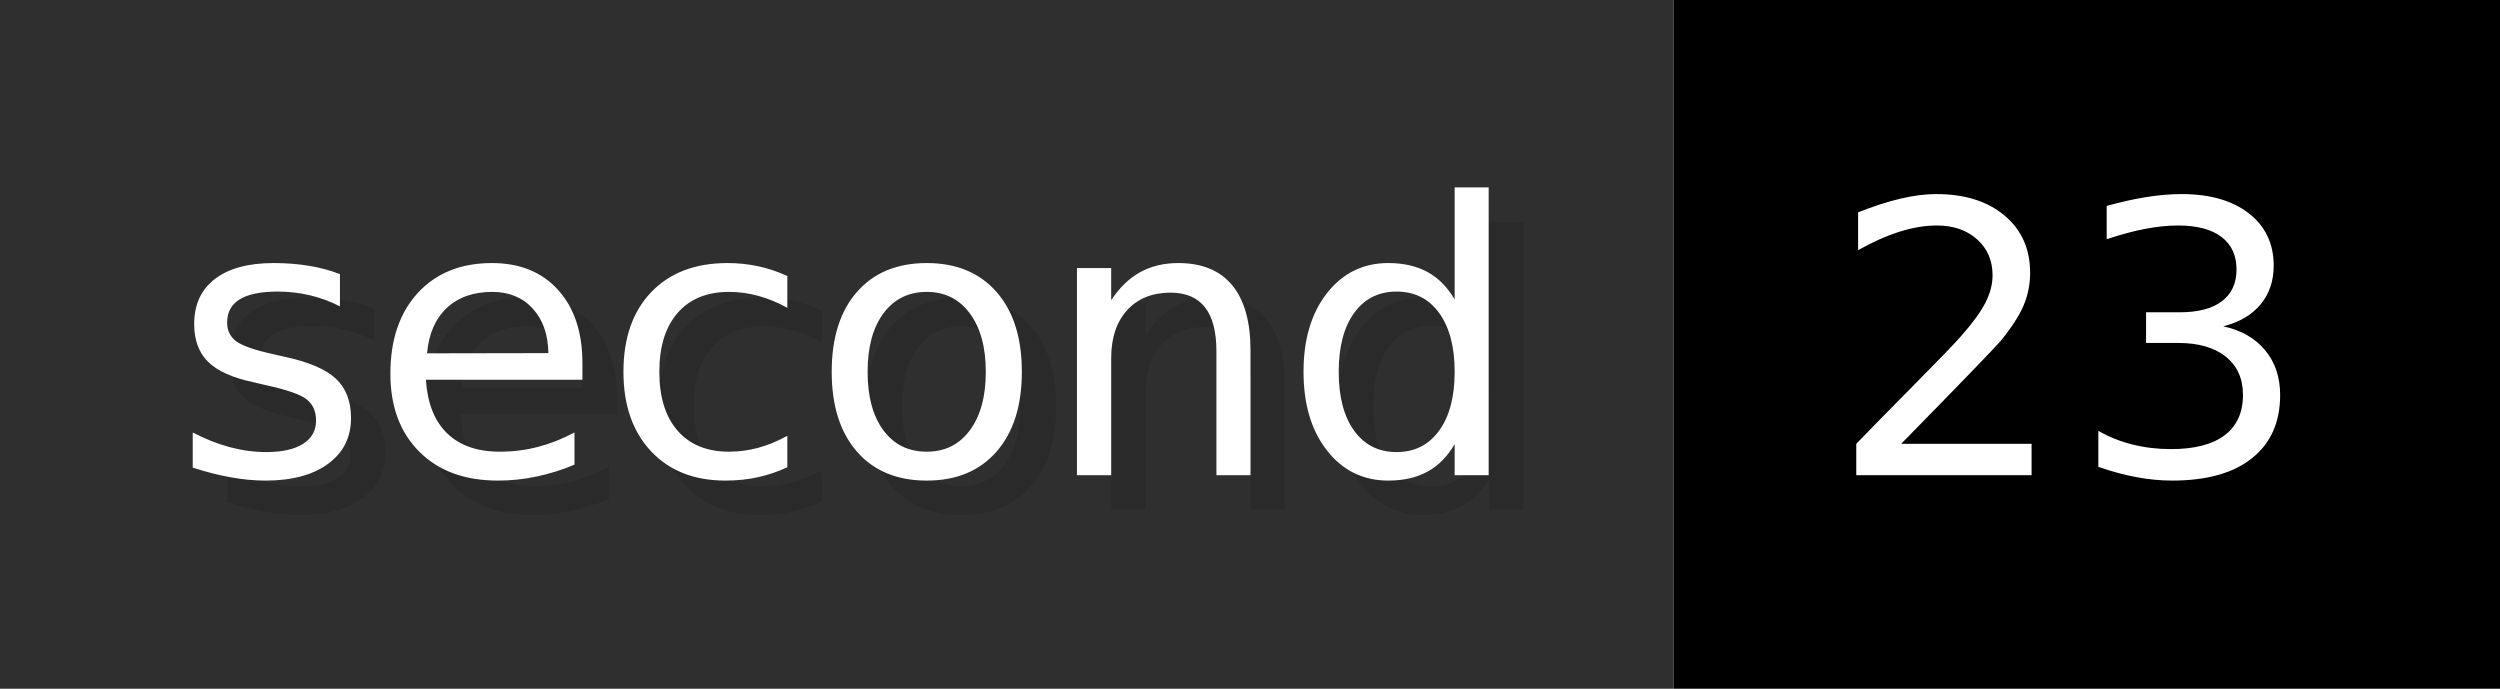
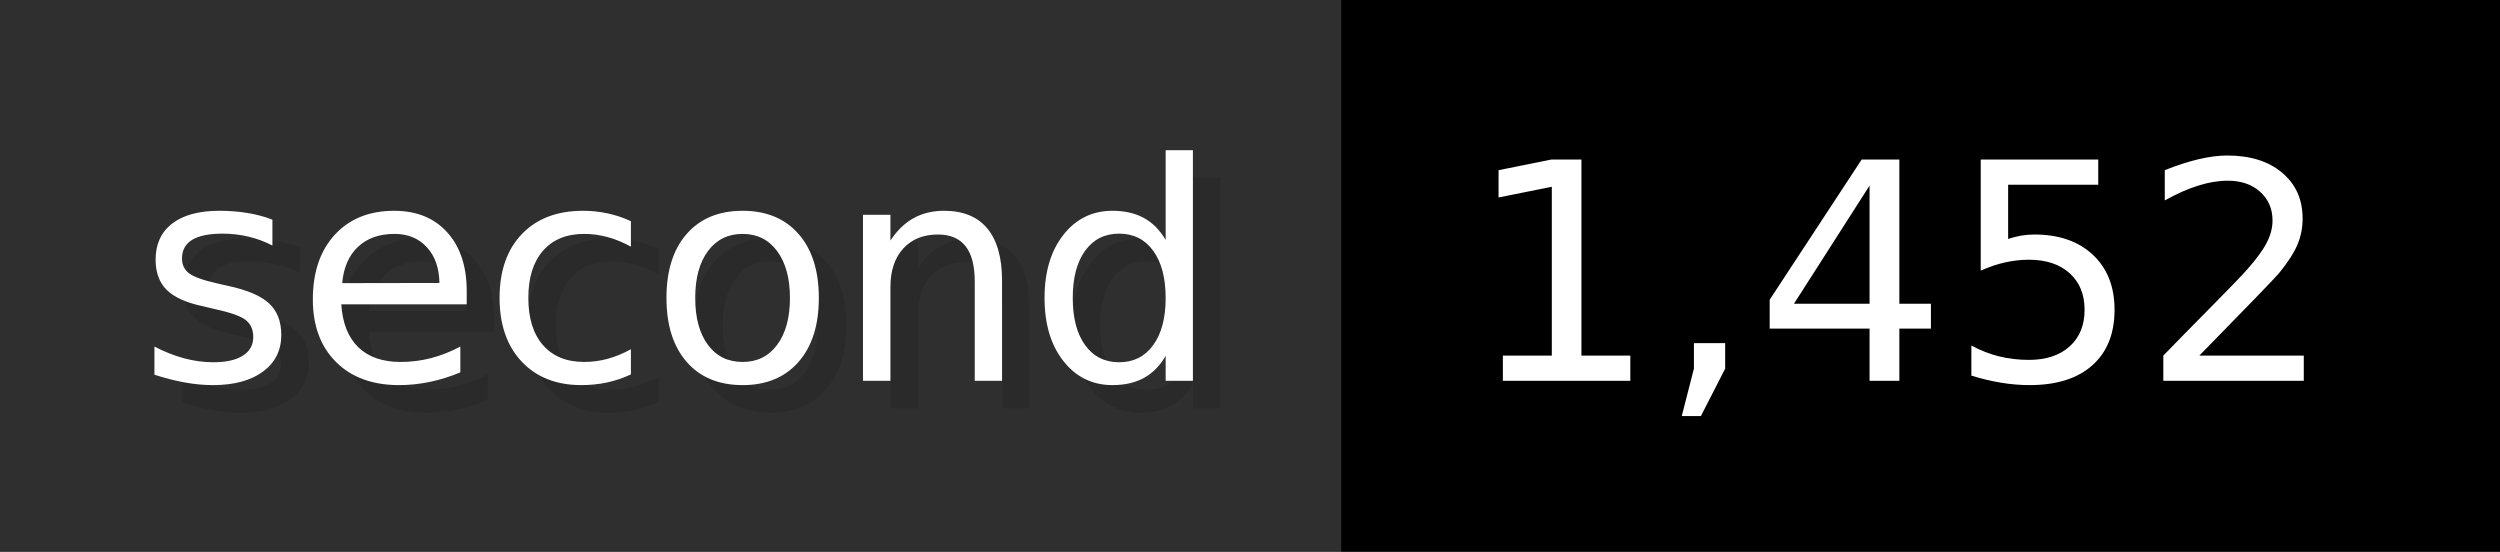
- <svg xmlns="http://www.w3.org/2000/svg" width="72.6" height="20" viewBox="0 0 726 200" role="img" aria-label="second: 23">
+ <svg xmlns="http://www.w3.org/2000/svg" width="90.6" height="20" viewBox="0 0 906 200" role="img" aria-label="second: 1,452">
  <g>
    <rect fill="#2F2F2F" width="486" height="200" />
-     <rect fill="#" x="486" width="240" height="200" />
+     <rect fill="#" x="486" width="420" height="200" />
  </g>
  <g aria-hidden="true" fill="#fff" text-anchor="start" font-family="Verdana,DejaVu Sans,sans-serif" font-size="110">
    <text x="60" y="148" textLength="386" fill="#000" opacity="0.1">second</text>
    <text x="50" y="138" textLength="386">second</text>
-     <text x="541" y="148" textLength="140" fill="#000" opacity="0.1">23</text>
-     <text x="531" y="138" textLength="140">23</text>
+     <text x="541" y="148" textLength="320" fill="#000" opacity="0.1">1,452</text>
+     <text x="531" y="138" textLength="320">1,452</text>
  </g>
</svg>
